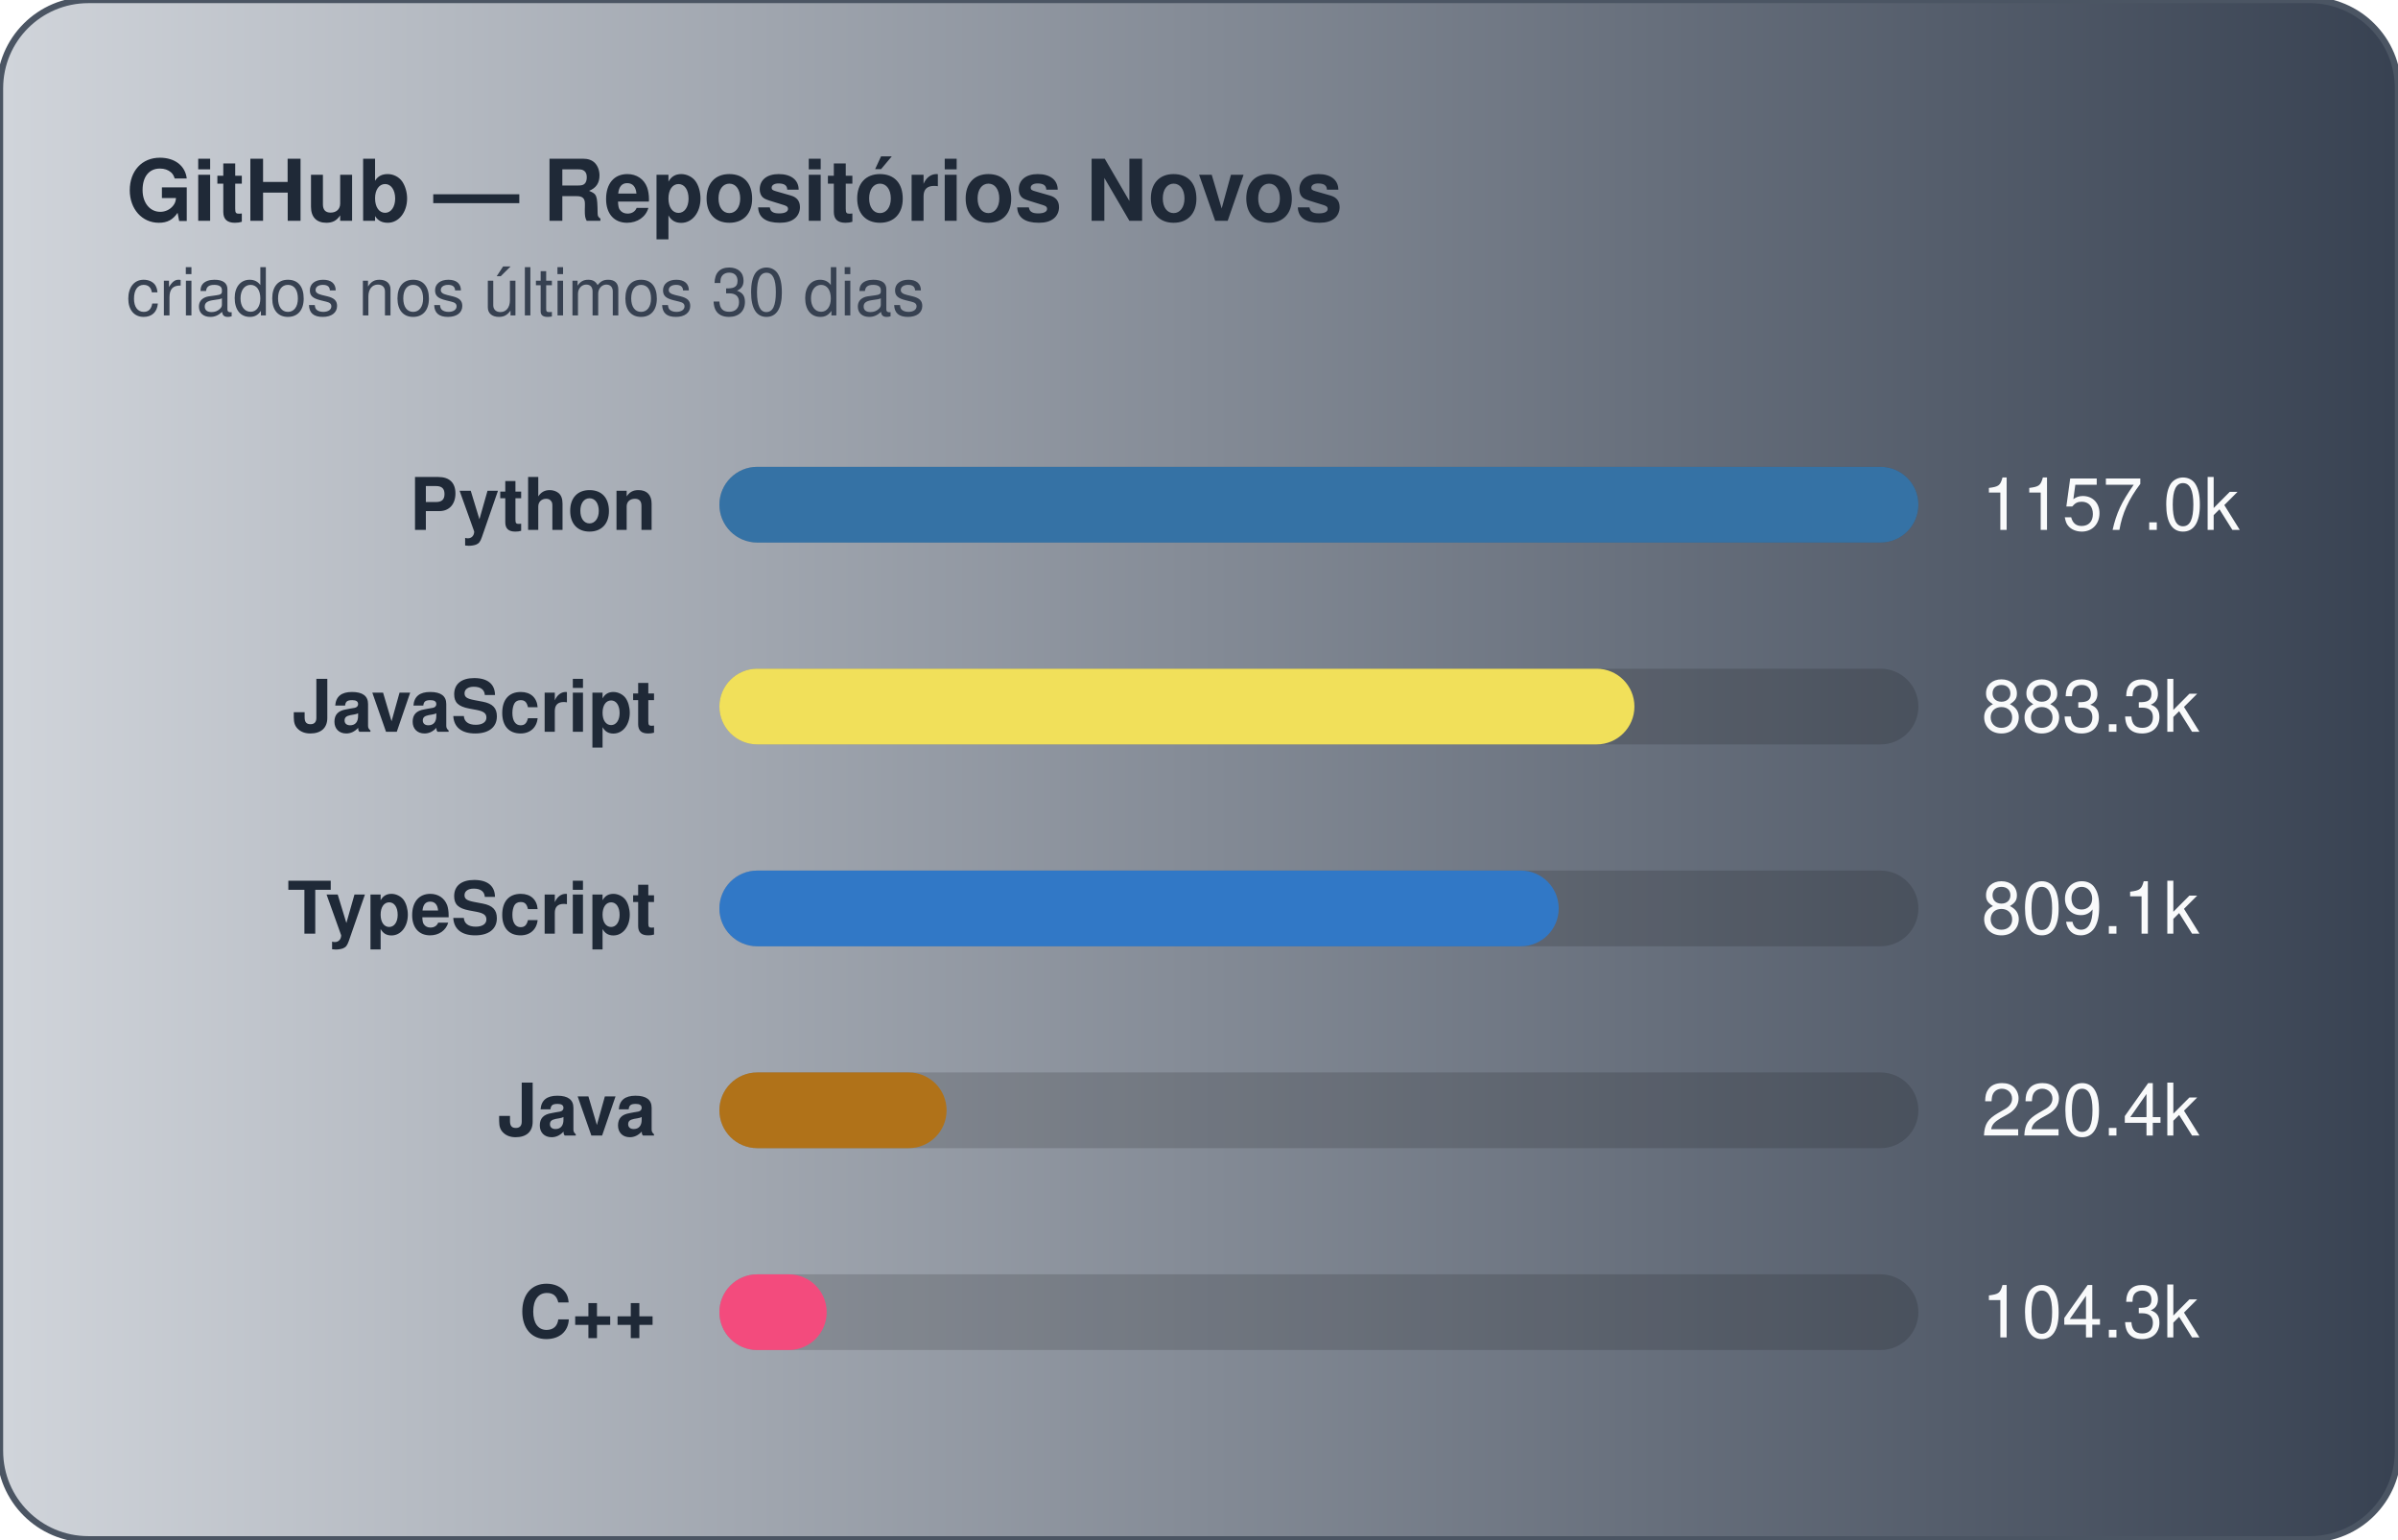
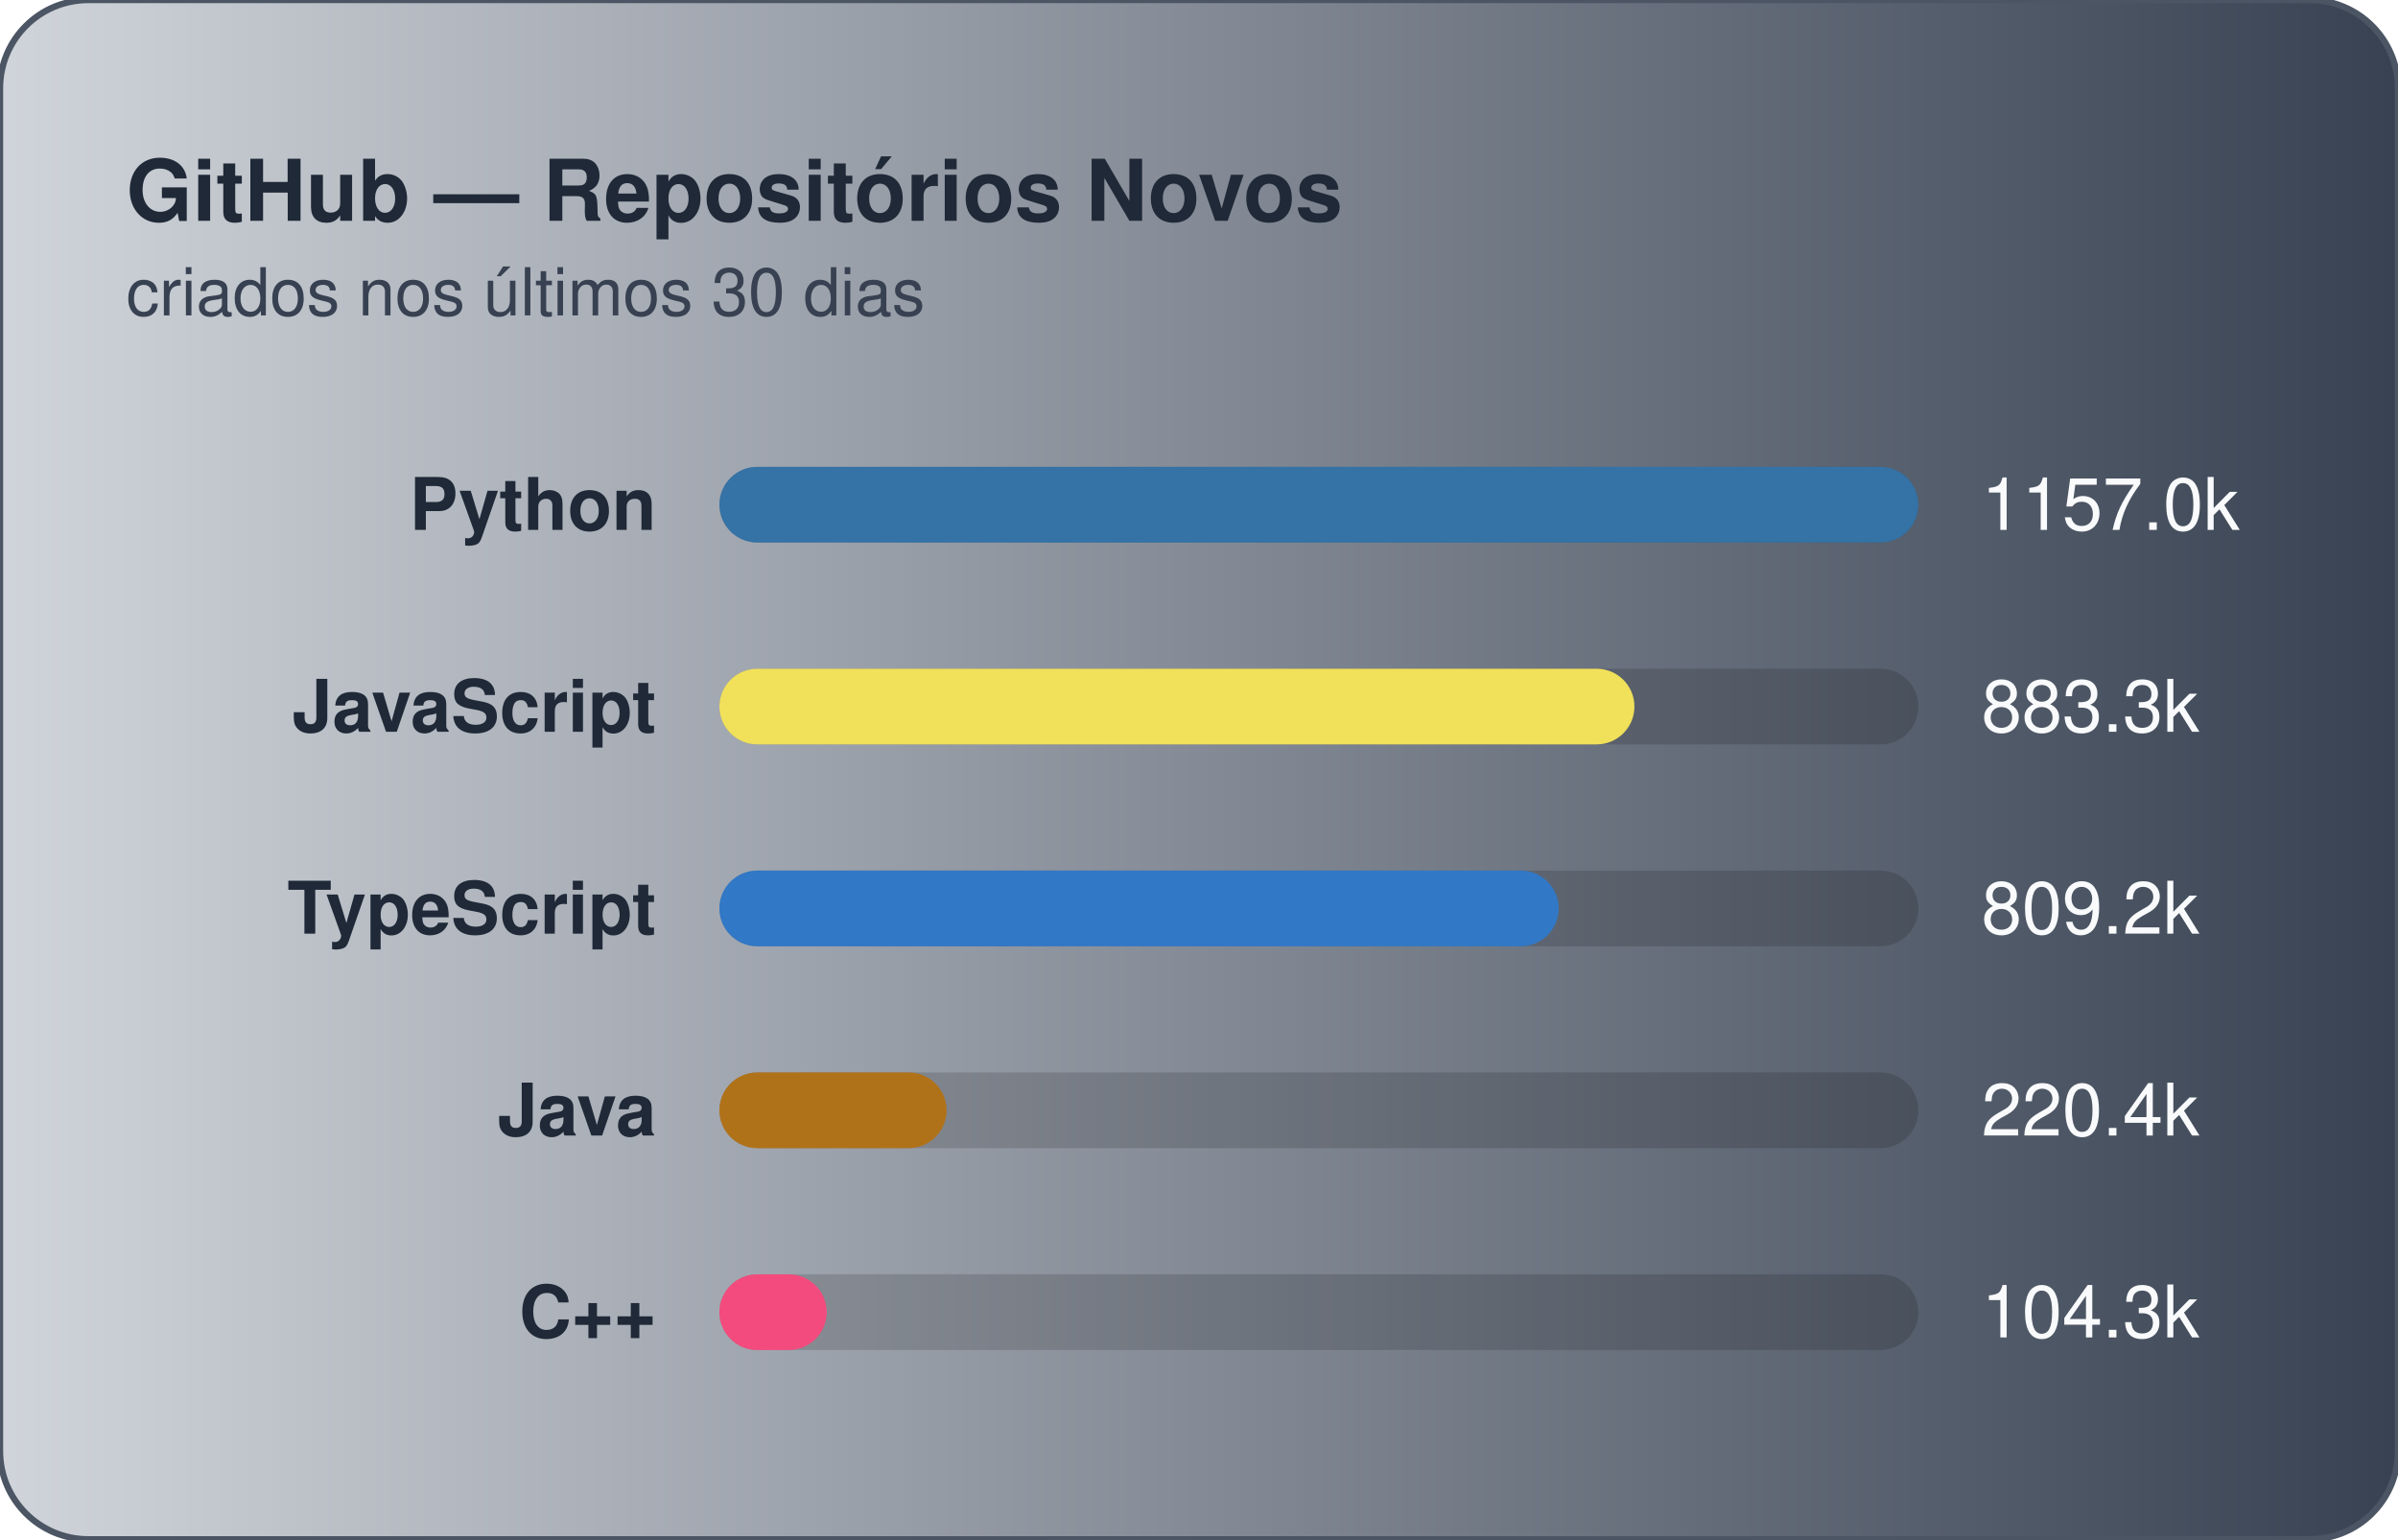
<svg xmlns="http://www.w3.org/2000/svg" width="380" height="244" viewBox="0 0 380 244" role="img" aria-label="GitHub — Repositórios Novos (criados nos últimos 30 dias)">
  <defs>
    <linearGradient id="gradGithubNew" x1="0%" y1="0%" x2="100%" y2="0%">
      <stop offset="0%" stop-color="#D1D5DB" />
      <stop offset="100%" stop-color="#374151" />
    </linearGradient>
  </defs>
  <style>
    text { font-family: -apple-system, BlinkMacSystemFont, "Segoe UI", Helvetica, Arial, sans-serif; font-size: 11.5px; }
    .card { fill: url(#gradGithubNew); stroke: #4b5563; stroke-width: 1; }
    .title { fill: #1f2937; font-weight: 700; font-size: 13.5px; }
    .subtitle { fill: #374151; font-size: 10.5px; }
    .lbl { fill: #1f2937; font-weight: 600; }
    .val { fill: #f9fafb; }
    .track { fill: rgba(0,0,0,0.15); }
  </style>
  <rect x="0" y="0" width="380" height="244" rx="14" class="card" />
  <text x="20" y="35" class="title">GitHub — Repositórios Novos</text>
  <text x="20" y="50" class="subtitle">criados nos últimos 30 dias</text>
  <text x="104" y="84.0" text-anchor="end" class="lbl">Python</text>
  <rect x="114" y="74.0" width="190" height="12" rx="6" class="track" />
  <rect x="114" y="74.0" width="190" height="12" rx="6" fill="#3572A5" />
  <text x="314" y="84.0" class="val">1157.0k</text>
  <text x="104" y="116.0" text-anchor="end" class="lbl">JavaScript</text>
  <rect x="114" y="106.0" width="190" height="12" rx="6" class="track" />
  <rect x="114" y="106.0" width="145" height="12" rx="6" fill="#f1e05a" />
  <text x="314" y="116.0" class="val">883.3k</text>
  <text x="104" y="148.0" text-anchor="end" class="lbl">TypeScript</text>
  <rect x="114" y="138.0" width="190" height="12" rx="6" class="track" />
  <rect x="114" y="138.0" width="133" height="12" rx="6" fill="#3178c6" />
-   <text x="314" y="148.0" class="val">809.1k</text>
+   <text x="314" y="148.0" class="val">809.2k</text>
  <text x="104" y="180.0" text-anchor="end" class="lbl">Java</text>
  <rect x="114" y="170.0" width="190" height="12" rx="6" class="track" />
  <rect x="114" y="170.0" width="36" height="12" rx="6" fill="#b07219" />
  <text x="314" y="180.0" class="val">220.4k</text>
  <text x="104" y="212.0" text-anchor="end" class="lbl">C++</text>
  <rect x="114" y="202.0" width="190" height="12" rx="6" class="track" />
  <rect x="114" y="202.0" width="17" height="12" rx="6" fill="#f34b7d" />
  <text x="314" y="212.0" class="val">104.3k</text>
</svg>
